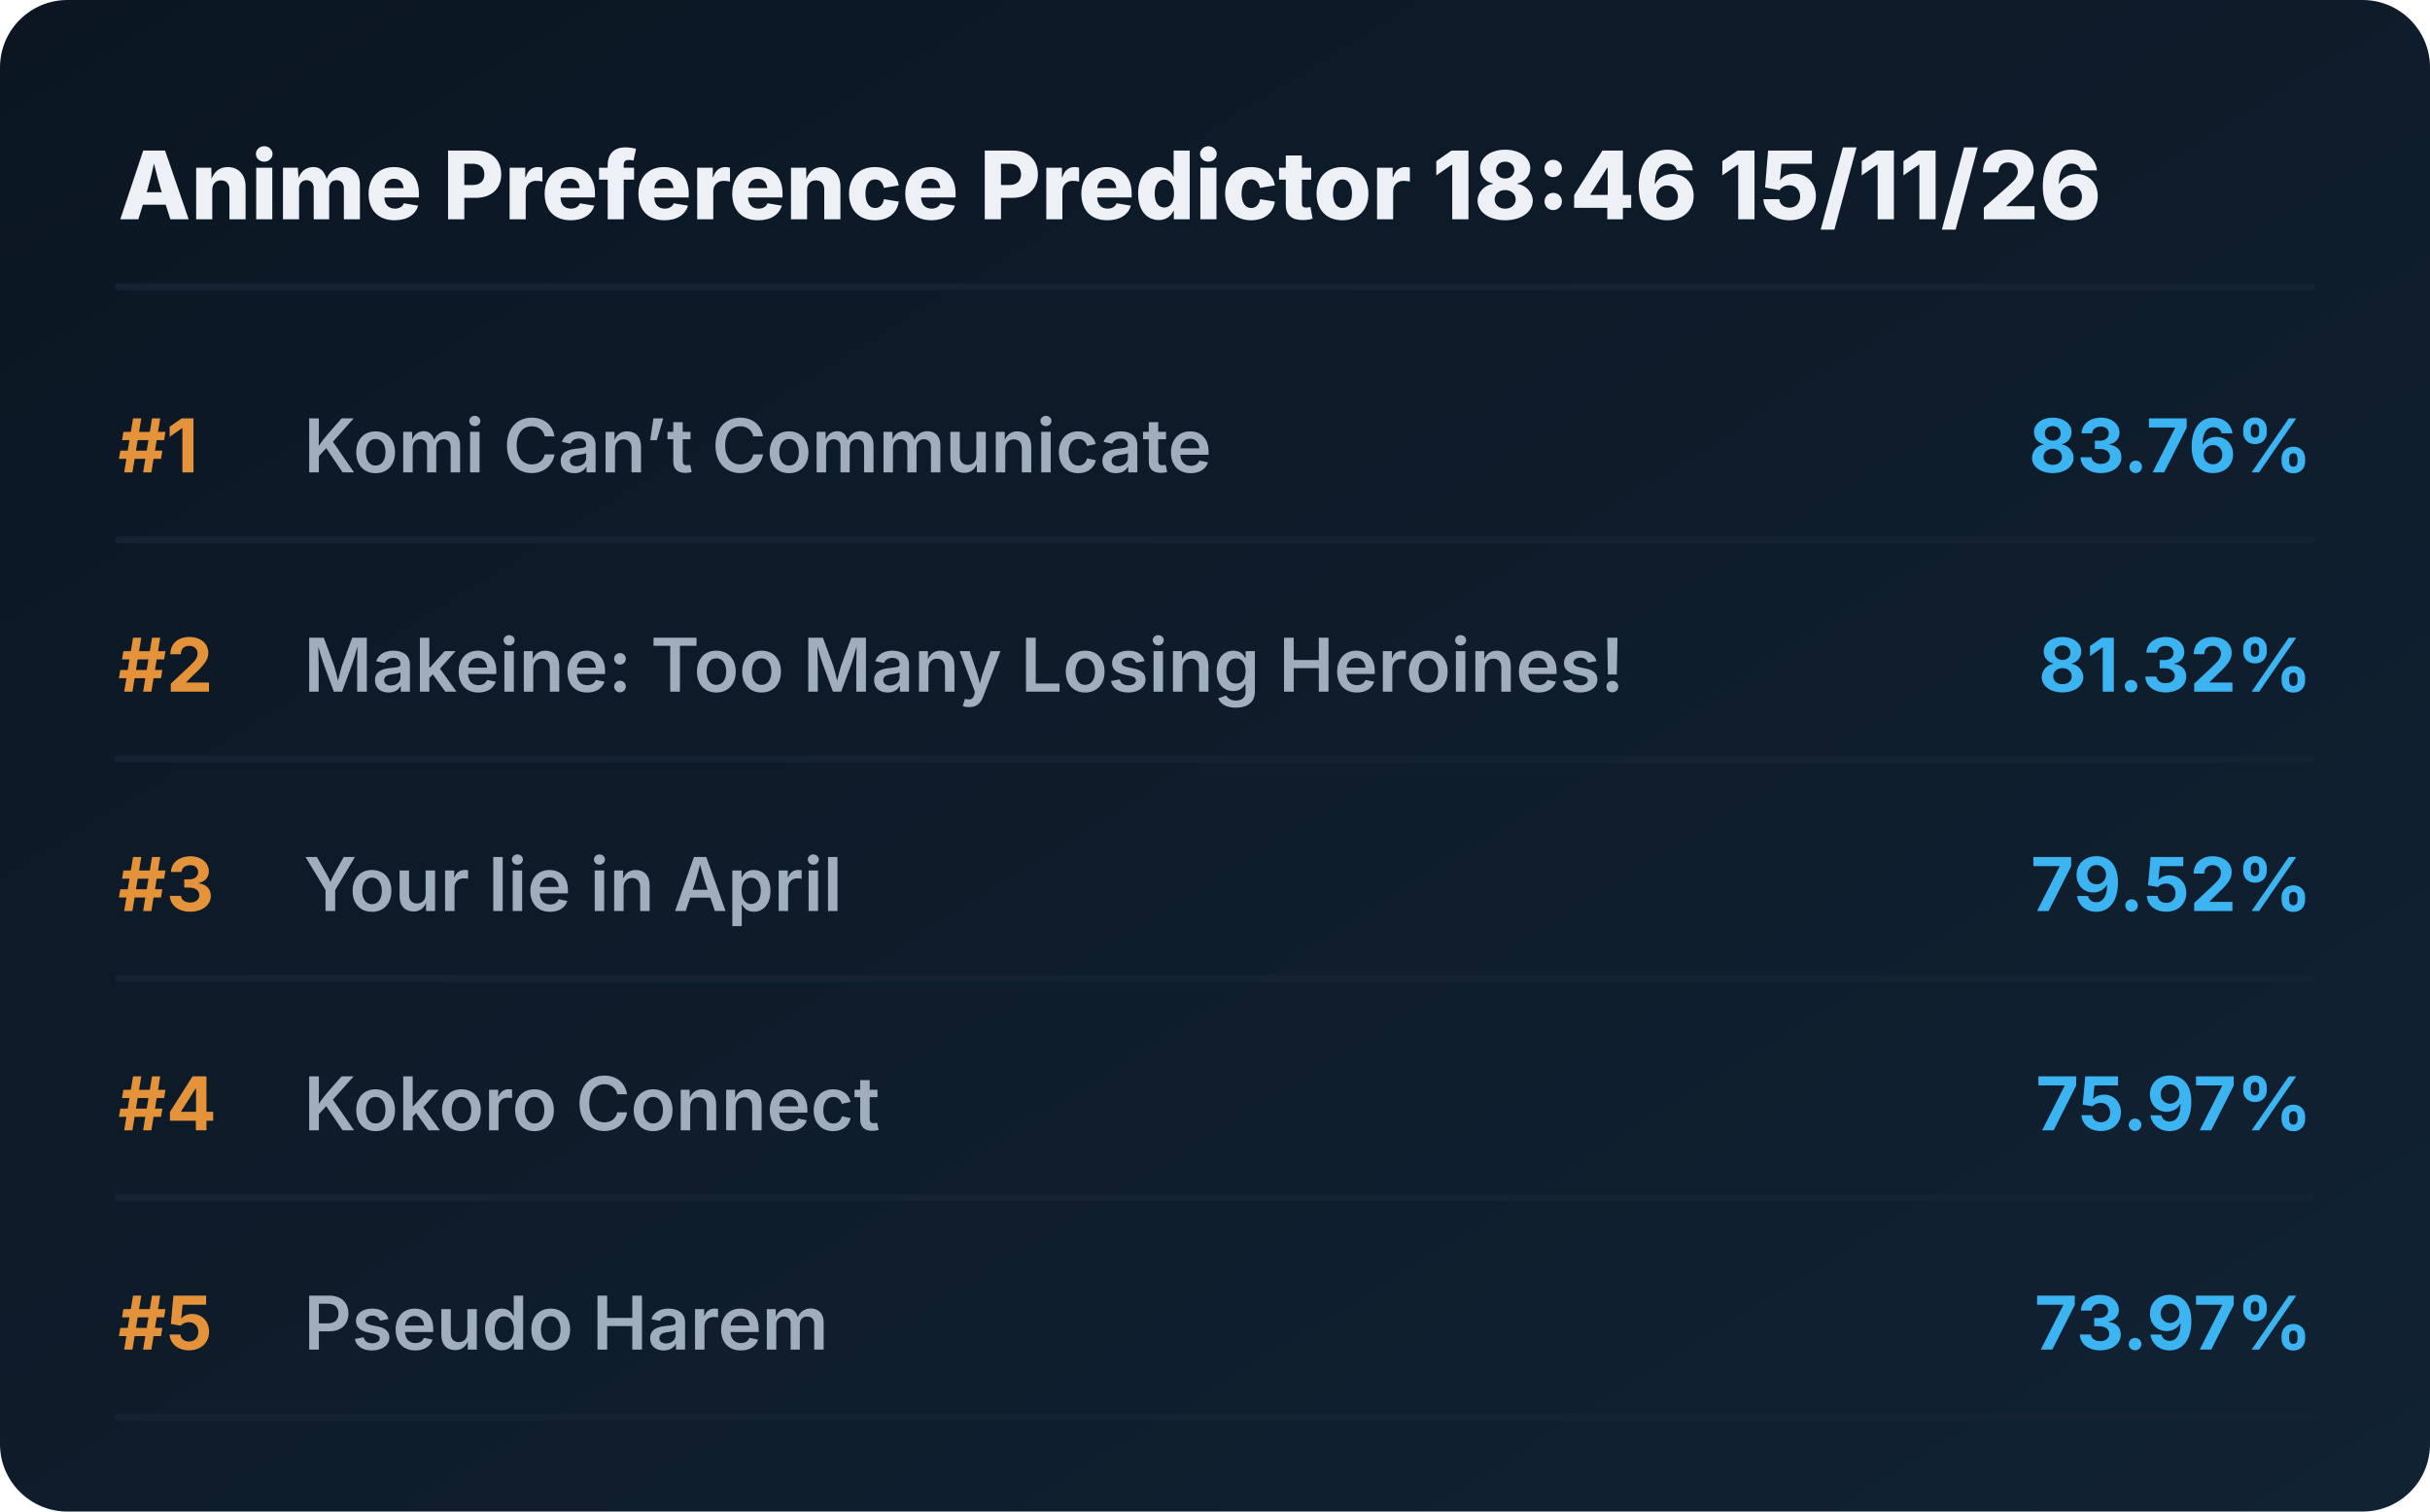
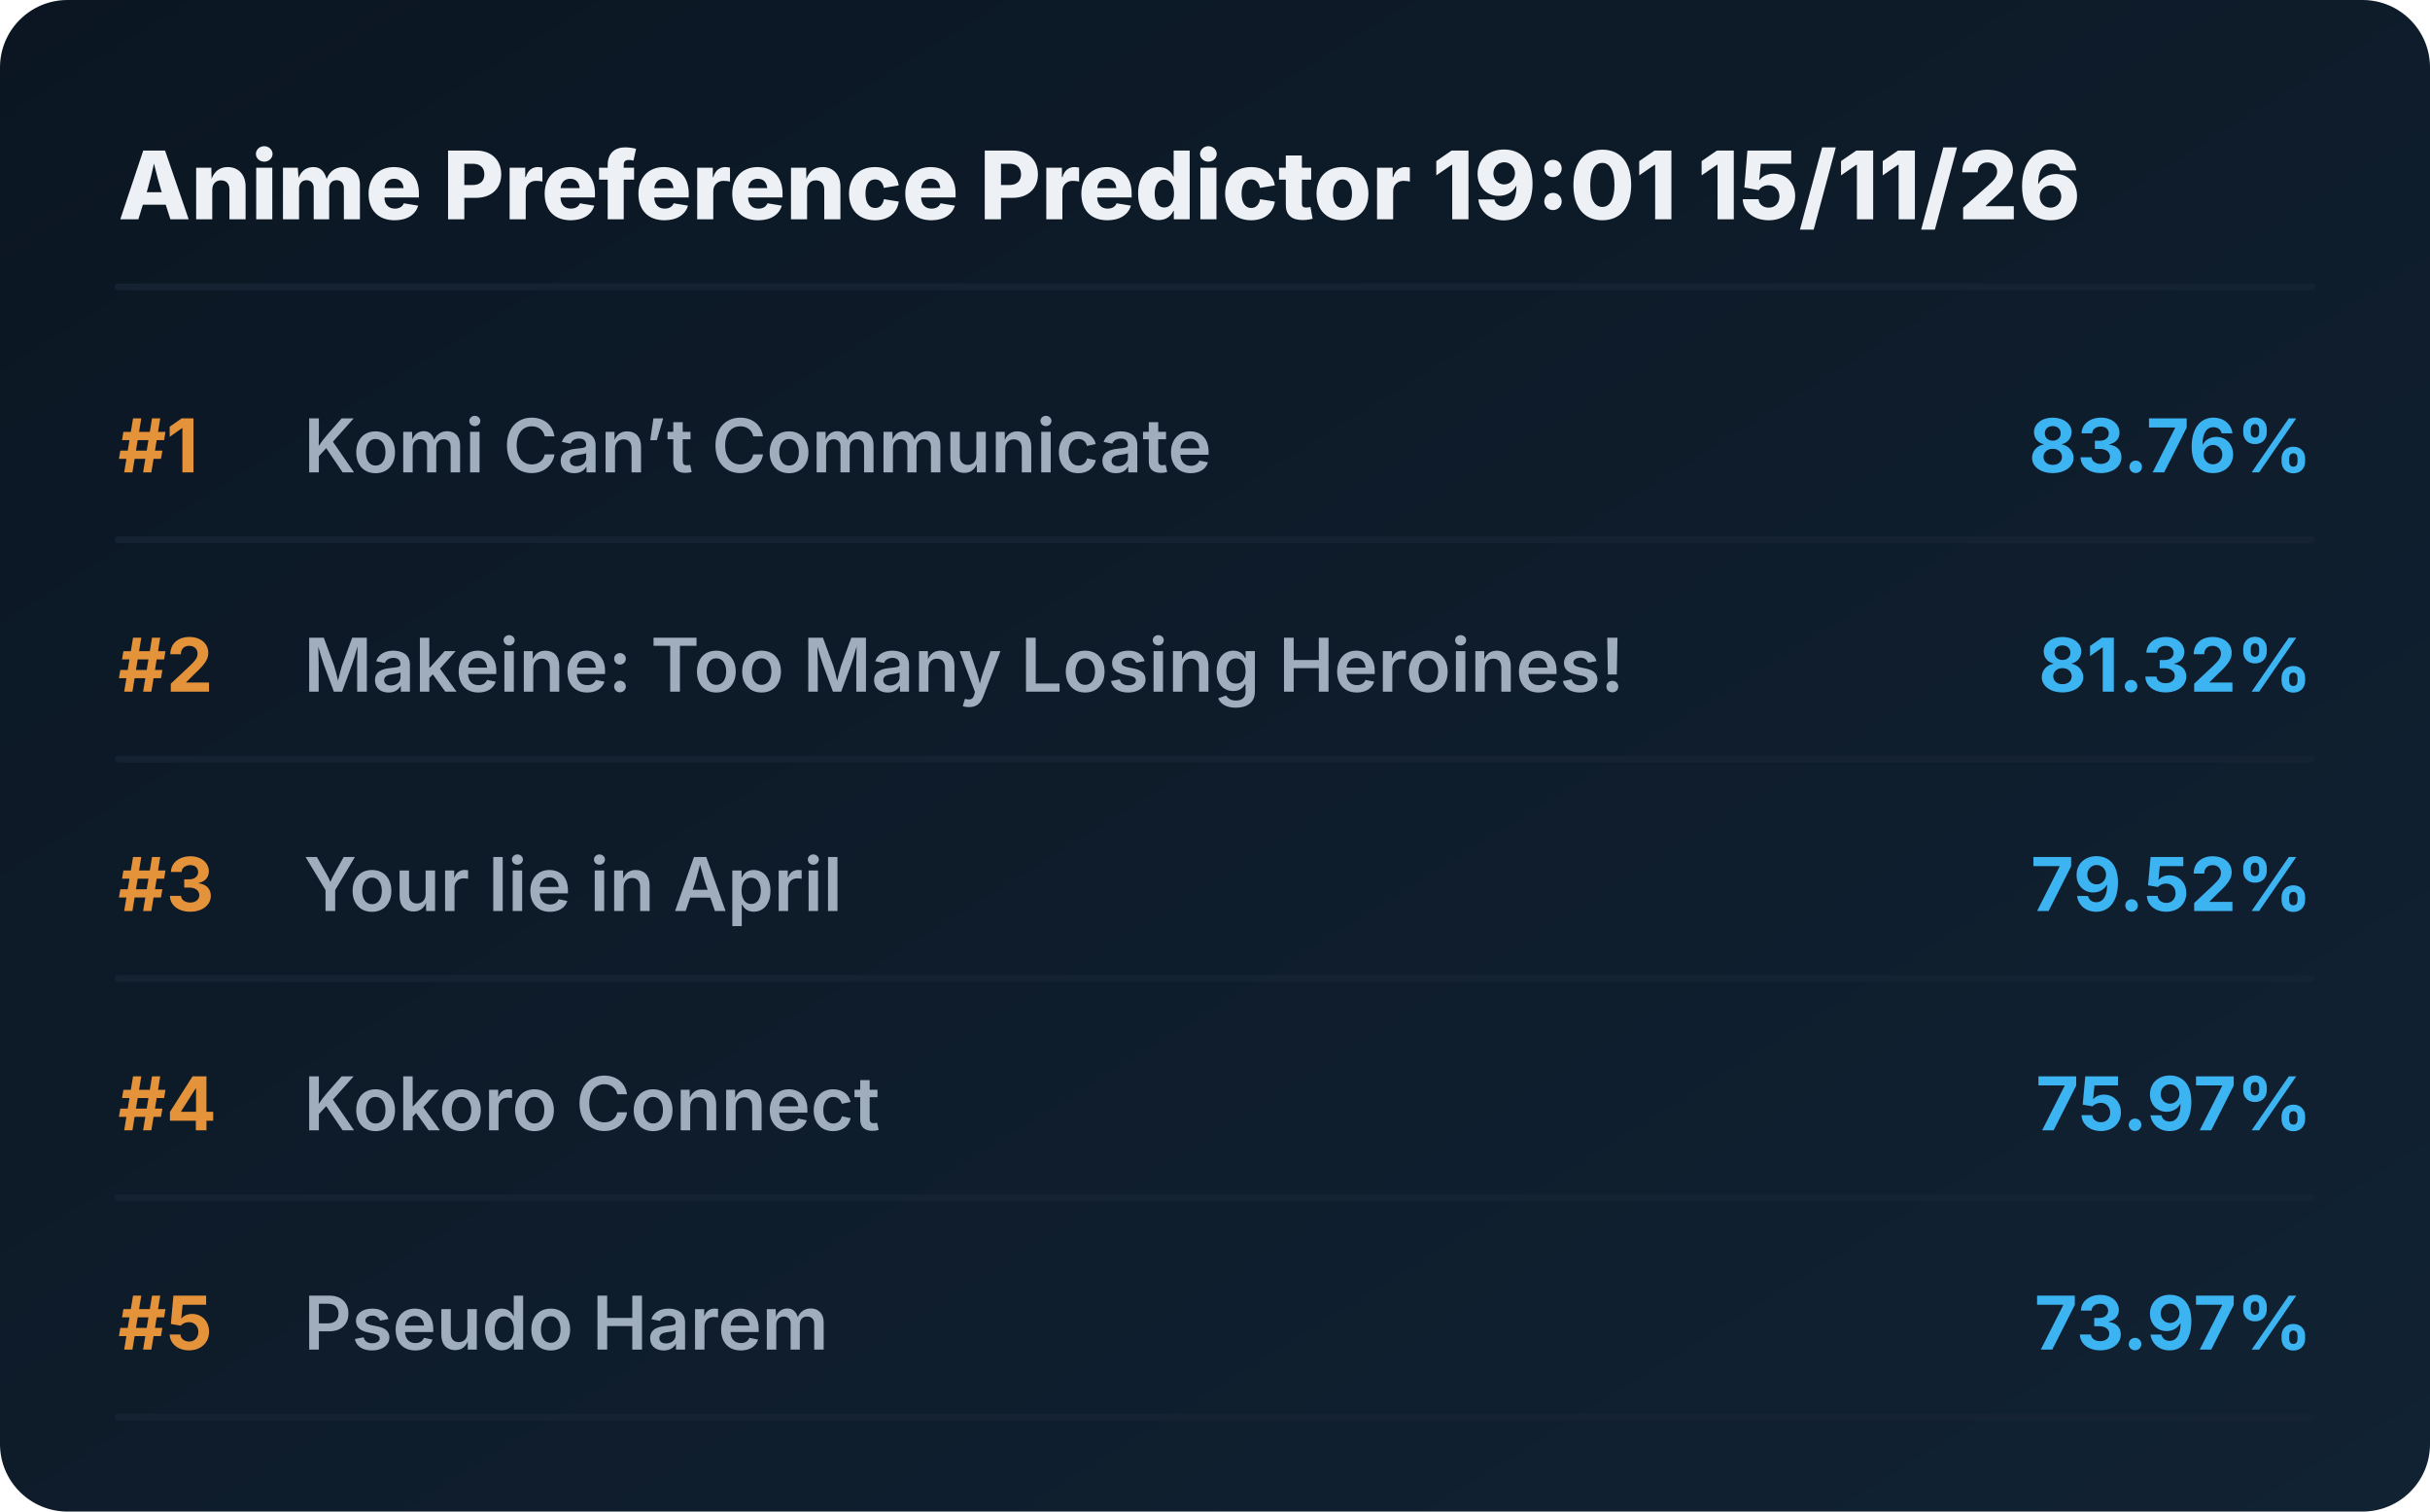
<svg xmlns="http://www.w3.org/2000/svg" viewBox="0 0 720 448" preserveAspectRatio="xMidYMid meet" style="width: 100%; height: auto; max-width: 720px;">
  <defs>
    <linearGradient id="boxGrad" x1="0%" y1="0%" x2="100%" y2="100%">
      <stop offset="0%" stop-color="#0b1622" />
      <stop offset="100%" stop-color="#112233" />
    </linearGradient>
    <clipPath id="titleClip">
      <rect x="90" y="0" width="510" height="100%" />
    </clipPath>
  </defs>
  <style>
    .bg { fill: url(#boxGrad); rx: 20px; }
    .header { font-family: 'Overpass', 'Inter', system-ui, sans-serif; font-weight: 800; font-size: 28px; fill: #edf1f5; }
    .rank { font-family: 'Overpass', 'Inter', system-ui, sans-serif; font-weight: 700; font-size: 22px; fill: #e5933a; }
    .title { font-family: 'Overpass', 'Inter', system-ui, sans-serif; font-weight: 600; font-size: 22px; fill: #9fadbd; }
    .score { font-family: 'Overpass', 'Inter', system-ui, sans-serif; font-weight: 700; font-size: 22px; fill: #3db4f2; }
    .line { stroke: #152232; stroke-width: 2; stroke-linecap: round; }
  </style>
  <rect class="bg" width="720" height="448" />
-   <text x="35" y="65" class="header">Anime Preference Predictor 18:46 15/11/26</text>
+   <text x="35" y="65" class="header">Anime Preference Predictor 19:01 15/11/26</text>
  <line x1="35" y1="85" x2="685" y2="85" class="line" />
  <g transform="translate(0, 0)">
    <text x="35" y="140" class="rank">#1</text>
    <text x="90" y="140" class="title">Komi Can’t Communicate</text>
    <text x="685" y="140" class="score" text-anchor="end">83.76%</text>
    <line x1="35" y1="160" x2="685" y2="160" class="line" />
  </g>
  <g transform="translate(0, 65)">
    <text x="35" y="140" class="rank">#2</text>
    <text x="90" y="140" class="title">Makeine: Too Many Losing Heroines!</text>
    <text x="685" y="140" class="score" text-anchor="end">81.32%</text>
    <line x1="35" y1="160" x2="685" y2="160" class="line" />
  </g>
  <g transform="translate(0, 130)">
    <text x="35" y="140" class="rank">#3</text>
    <text x="90" y="140" class="title">Your lie in April</text>
    <text x="685" y="140" class="score" text-anchor="end">79.52%</text>
    <line x1="35" y1="160" x2="685" y2="160" class="line" />
  </g>
  <g transform="translate(0, 195)">
    <text x="35" y="140" class="rank">#4</text>
    <text x="90" y="140" class="title">Kokoro Connect</text>
    <text x="685" y="140" class="score" text-anchor="end">75.97%</text>
    <line x1="35" y1="160" x2="685" y2="160" class="line" />
  </g>
  <g transform="translate(0, 260)">
    <text x="35" y="140" class="rank">#5</text>
    <text x="90" y="140" class="title">Pseudo Harem</text>
    <text x="685" y="140" class="score" text-anchor="end">73.97%</text>
    <line x1="35" y1="160" x2="685" y2="160" class="line" />
  </g>
</svg>
